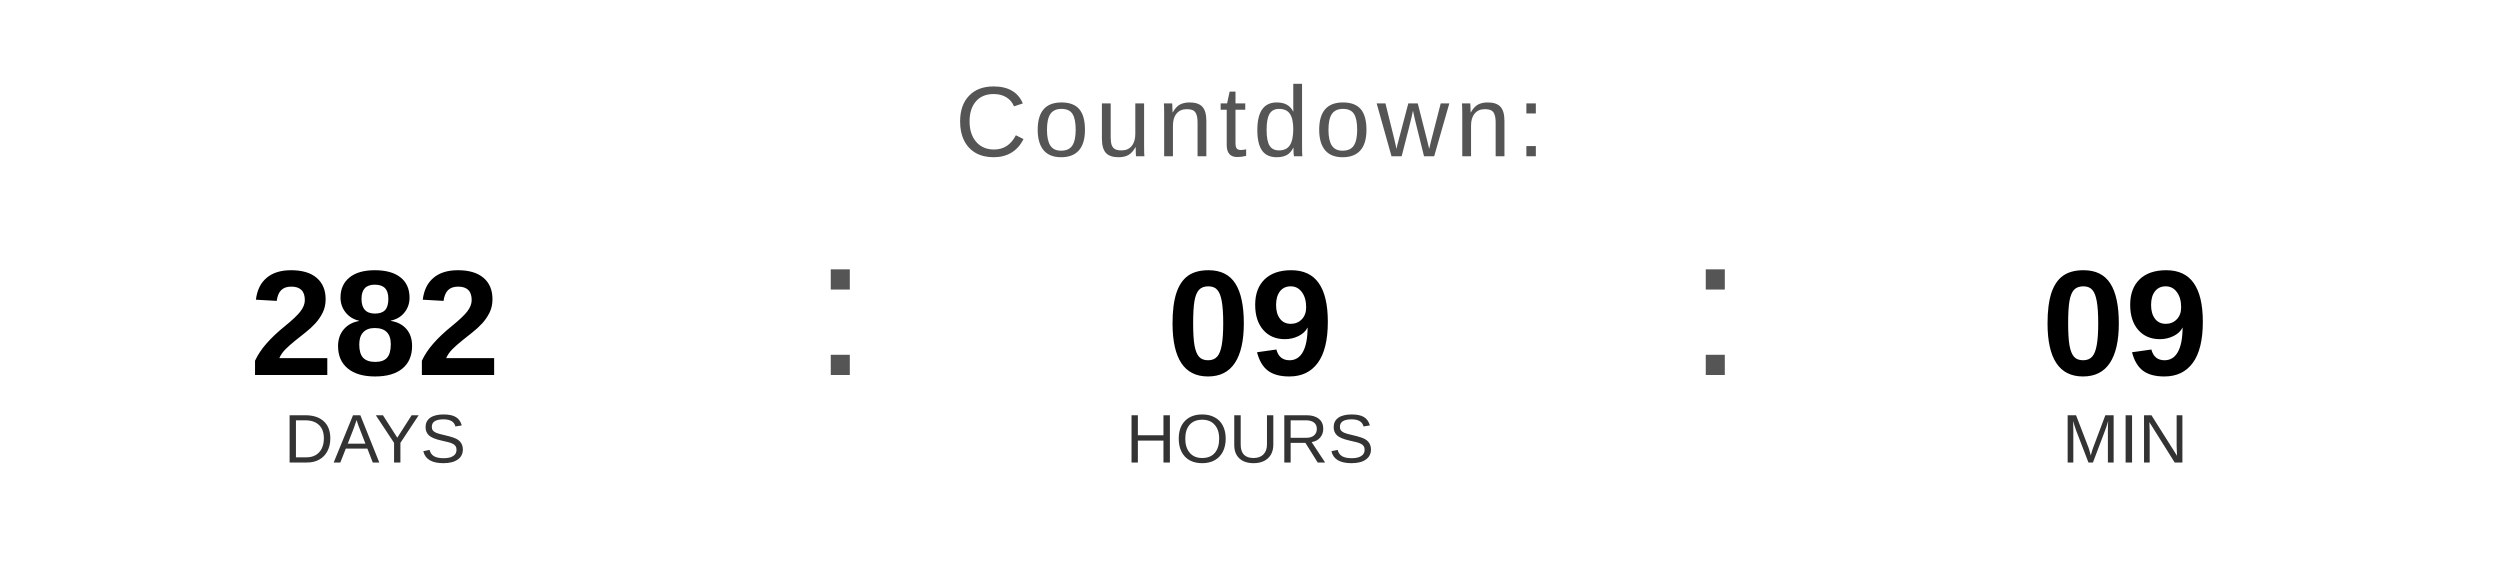
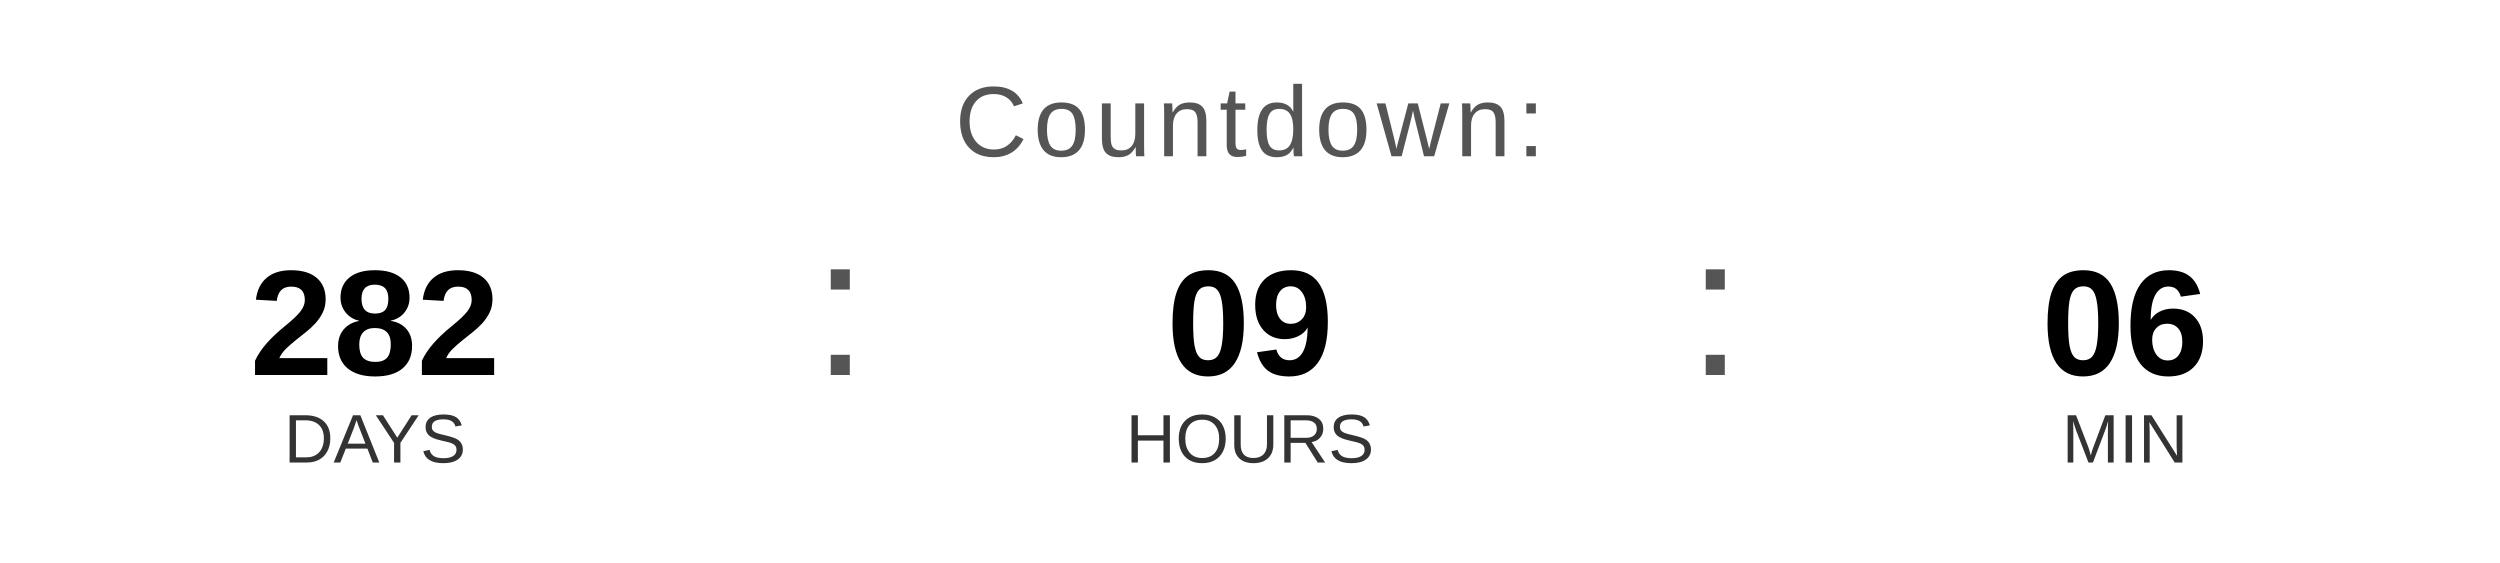
<svg xmlns="http://www.w3.org/2000/svg" width="400" height="90" viewBox="0 0 400 90">
  <text x="200" y="25" font-family="Arial, Helvetica, sans-serif" font-size="16" fill="#555555" text-anchor="middle" letter-spacing="1">
    Countdown:
  </text>
  <text x="60" y="60" font-family="Arial, Helvetica, sans-serif" font-size="24" font-weight="bold" fill="#000000" text-anchor="middle">282</text>
  <text x="60" y="74" font-family="Arial, Helvetica, sans-serif" font-size="11" fill="#333333" text-anchor="middle">DAYS</text>
  <text x="130" y="60" font-family="Arial, sans-serif" font-size="32" fill="#555555">:</text>
  <text x="200" y="60" font-family="Arial, Helvetica, sans-serif" font-size="24" font-weight="bold" fill="#000000" text-anchor="middle">09</text>
  <text x="200" y="74" font-family="Arial, Helvetica, sans-serif" font-size="11" fill="#333333" text-anchor="middle">HOURS</text>
  <text x="270" y="60" font-family="Arial, sans-serif" font-size="32" fill="#555555">:</text>
-   <text x="340" y="60" font-family="Arial, Helvetica, sans-serif" font-size="24" font-weight="bold" fill="#000000" text-anchor="middle">09</text>
+   <text x="340" y="60" font-family="Arial, Helvetica, sans-serif" font-size="24" font-weight="bold" fill="#000000" text-anchor="middle">06</text>
  <text x="340" y="74" font-family="Arial, Helvetica, sans-serif" font-size="11" fill="#333333" text-anchor="middle">MIN</text>
</svg>
